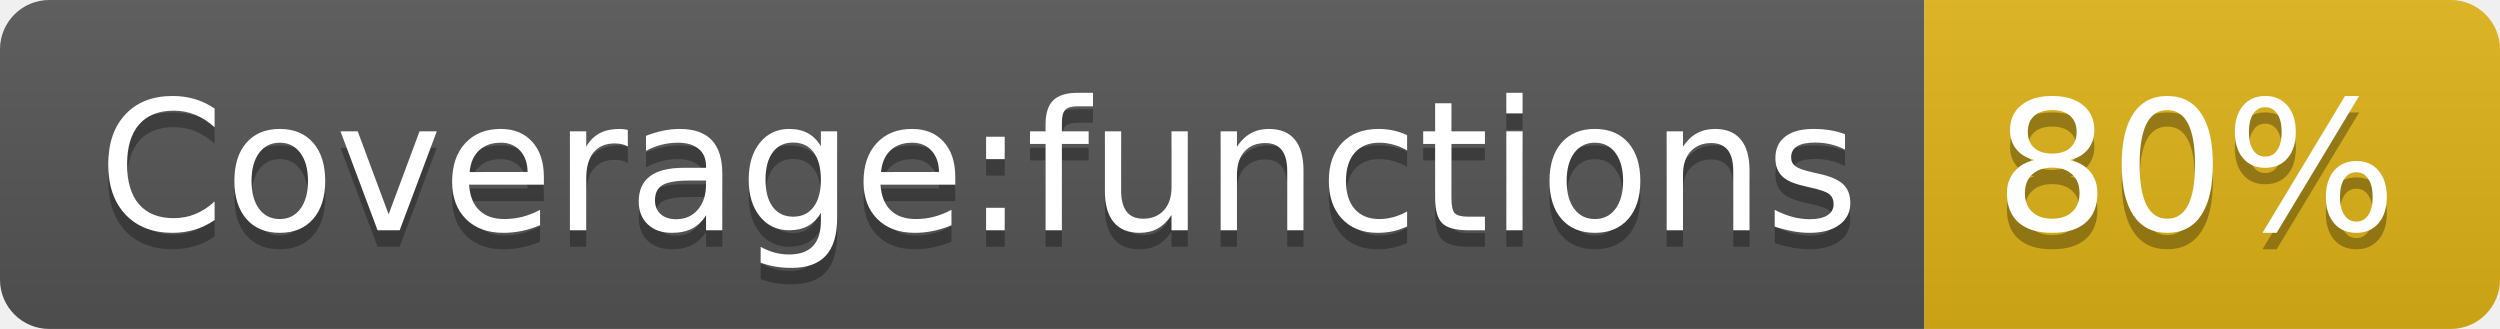
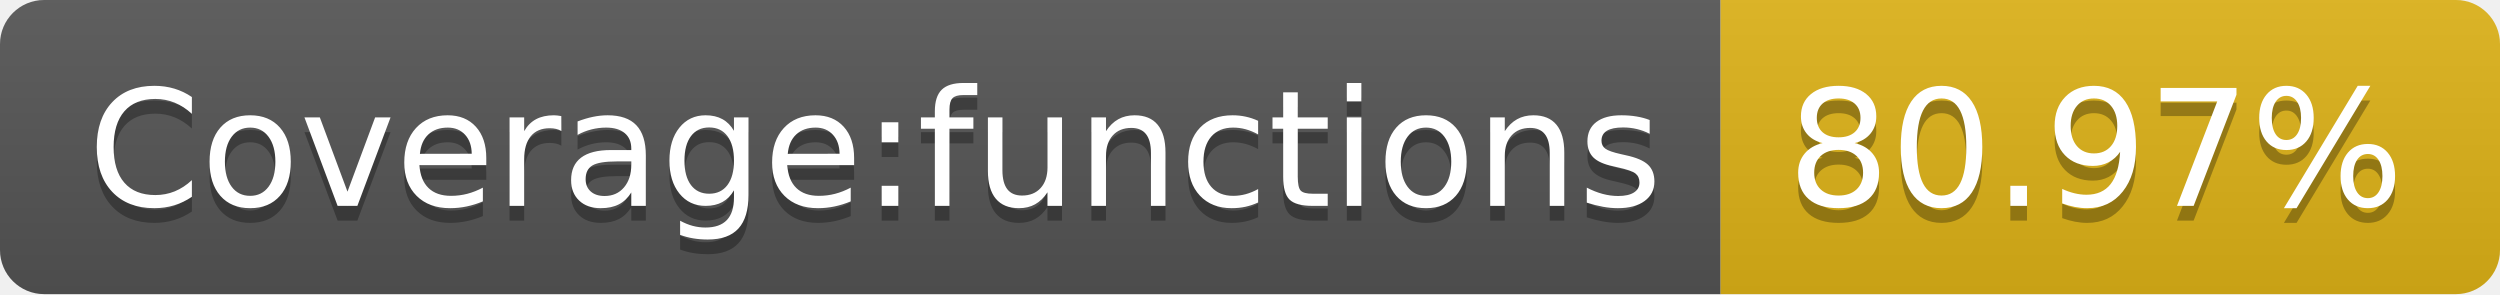
- <svg xmlns="http://www.w3.org/2000/svg" width="152" height="20" role="img" aria-label="Coverage:functions: 80%">
+ <svg xmlns="http://www.w3.org/2000/svg" width="170" height="20" role="img" aria-label="Coverage:functions: 80.97%">
  <linearGradient id="s" x2="0" y2="100%">
    <stop offset="0" stop-color="#bbb" stop-opacity=".1" />
    <stop offset="1" stop-opacity=".1" />
  </linearGradient>
  <clipPath id="r">
-     <rect width="152" height="20" rx="3" fill="#fff" />
+     <rect width="170" height="20" rx="3" fill="#fff" />
  </clipPath>
  <g clip-path="url(#r)">
    <rect width="117" height="20" fill="#555" />
-     <rect x="117" width="35" height="20" fill="#dfb317" />
-     <rect width="152" height="20" fill="url(#s)" />
+     <rect x="117" width="53" height="20" fill="#dfb317" />
+     <rect width="170" height="20" fill="url(#s)" />
  </g>
  <g fill="#fff" text-anchor="middle" font-family="Verdana,Geneva,DejaVu Sans,sans-serif" text-rendering="geometricPrecision" font-size="110">
    <text aria-hidden="true" x="595" y="150" fill="#010101" fill-opacity=".3" transform="scale(.1)" textLength="1070">Coverage:functions</text>
    <text x="595" y="140" transform="scale(.1)" fill="#fff" textLength="1070">Coverage:functions</text>
-     <text aria-hidden="true" x="1335" y="150" fill="#010101" fill-opacity=".3" transform="scale(.1)" textLength="250">80%</text>
-     <text x="1335" y="140" transform="scale(.1)" fill="#fff" textLength="250">80%</text>
+     <text aria-hidden="true" x="1425" y="150" fill="#010101" fill-opacity=".3" transform="scale(.1)" textLength="430">80.97%</text>
+     <text x="1425" y="140" transform="scale(.1)" fill="#fff" textLength="430">80.97%</text>
  </g>
</svg>
